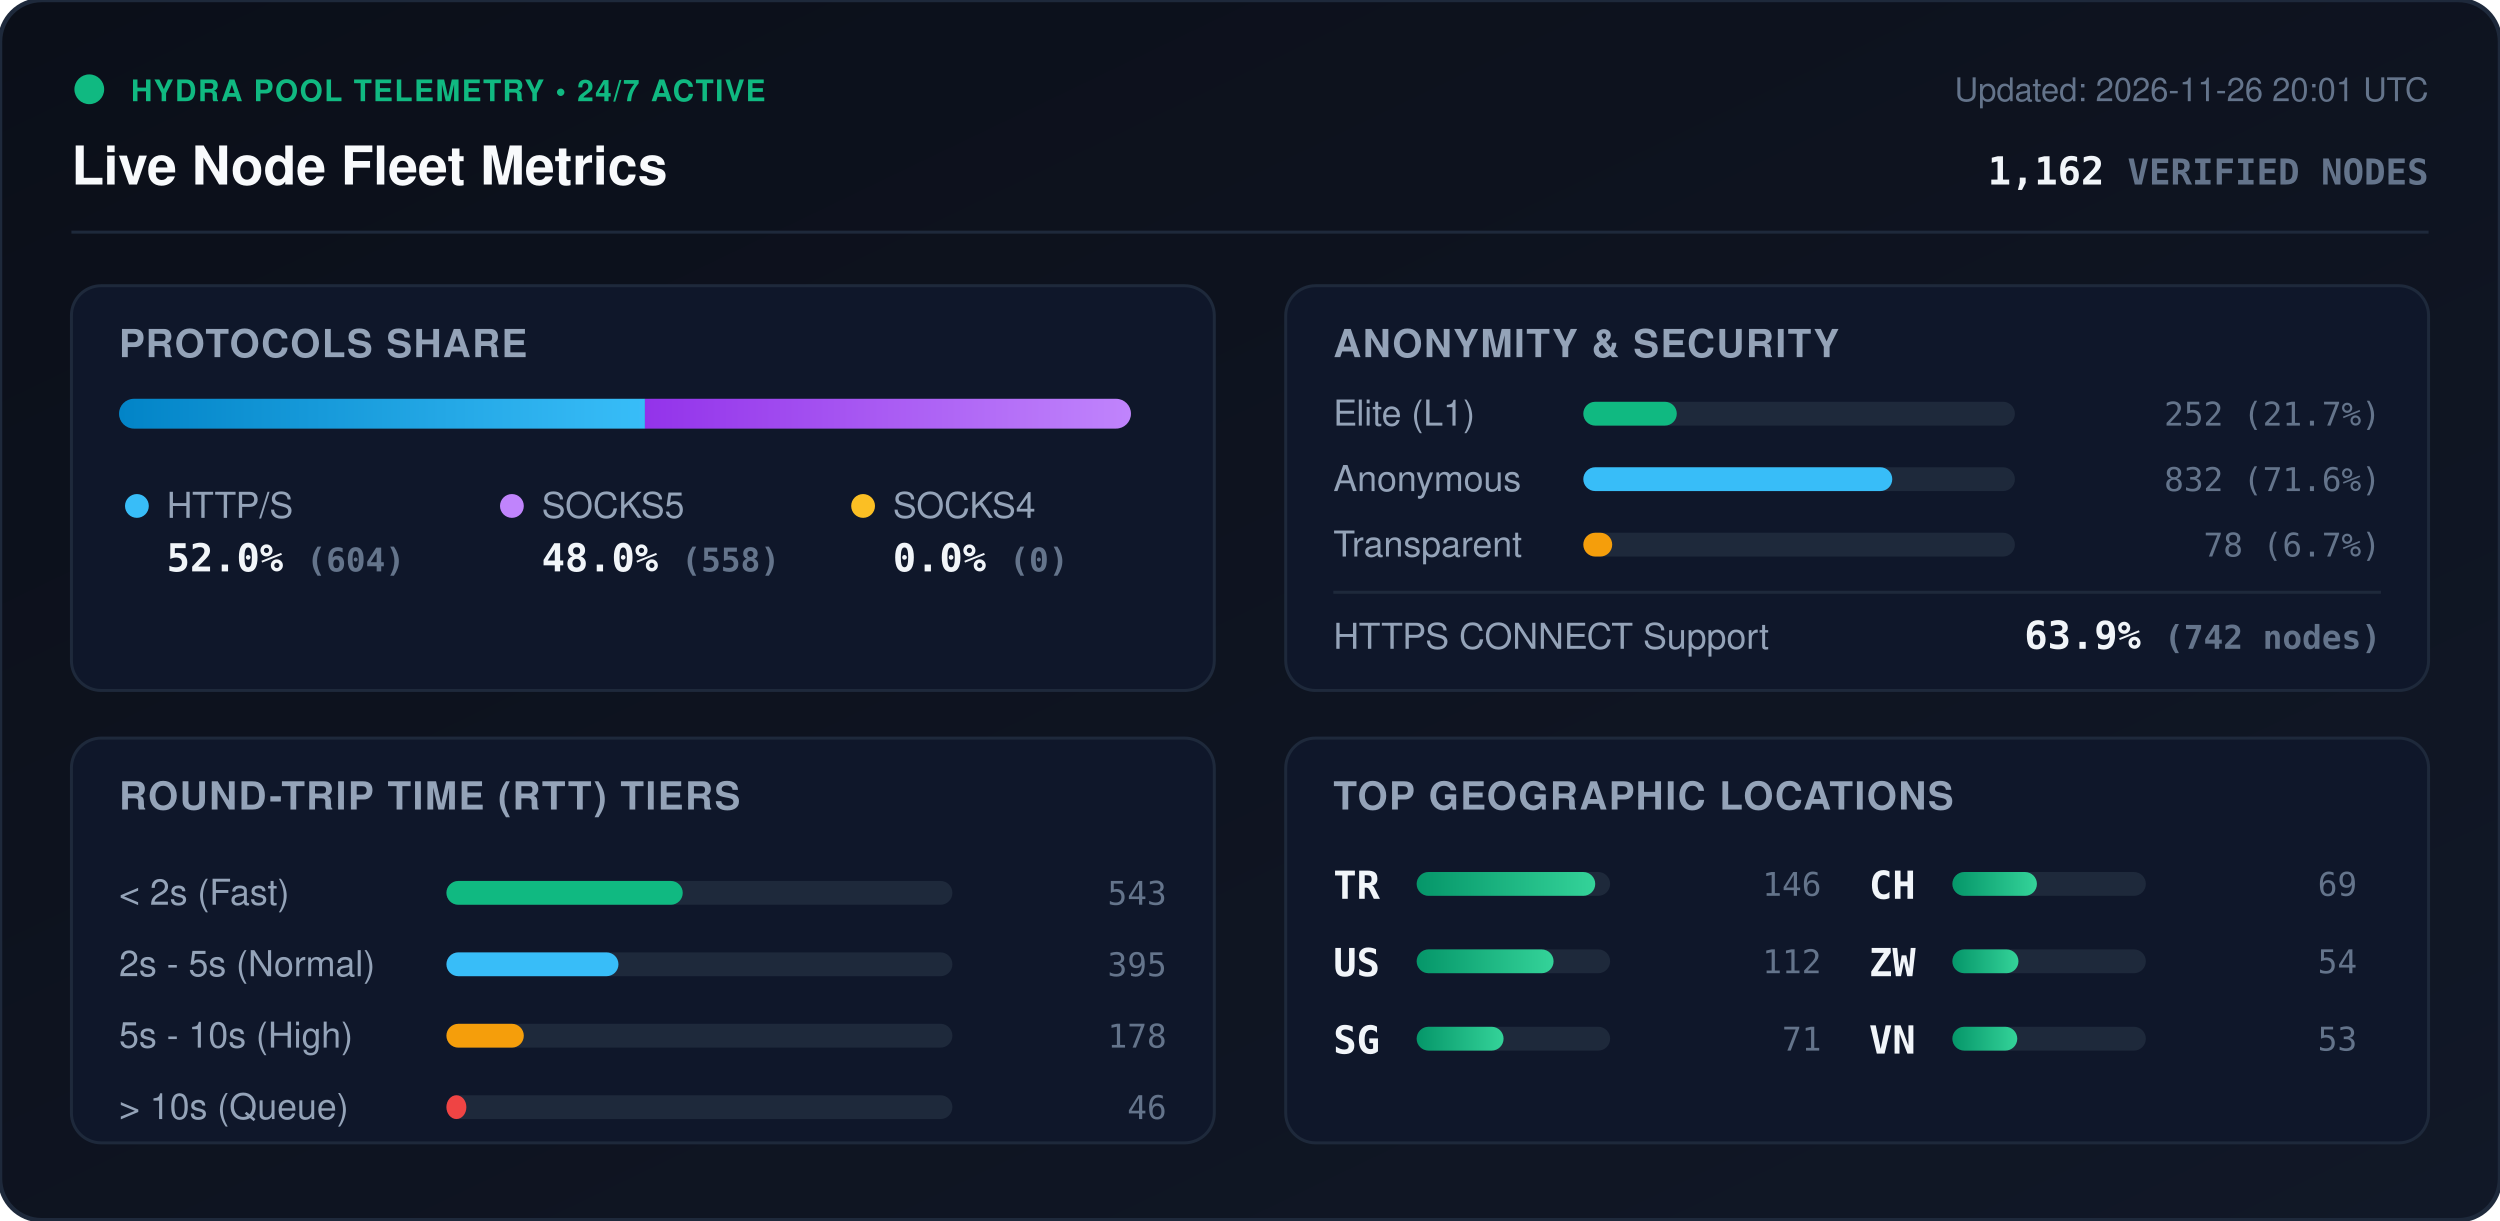
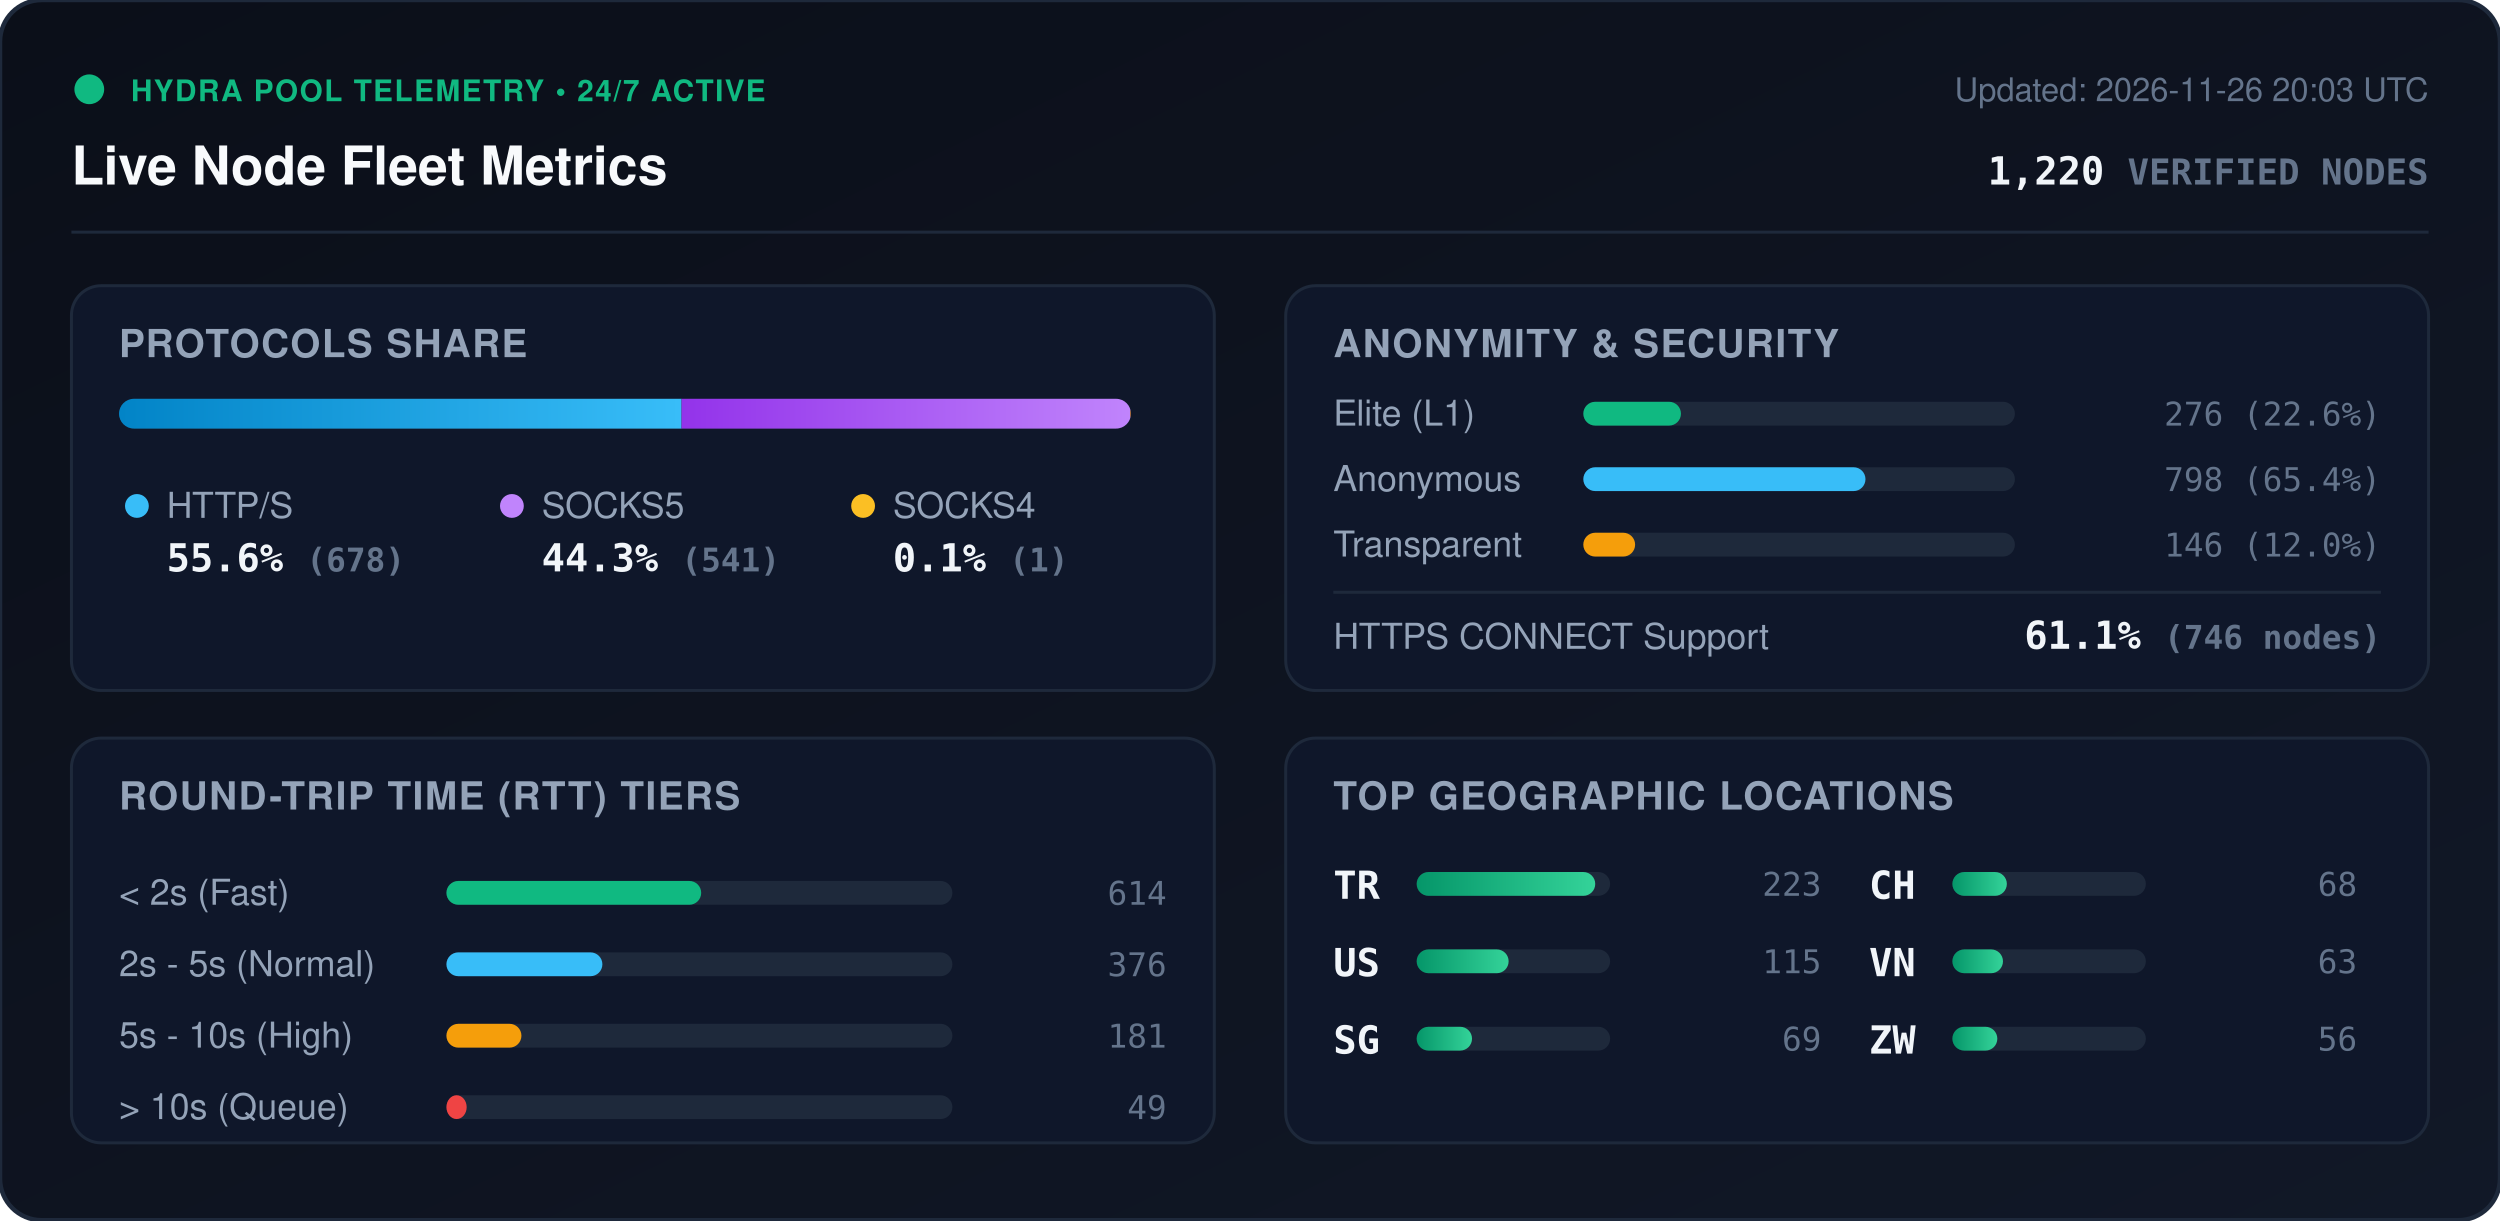
<svg xmlns="http://www.w3.org/2000/svg" viewBox="0 0 840 410" width="840" height="410" style="max-width: 100%; height: auto;">
  <defs>
    <linearGradient id="bg" x1="0%" y1="0%" x2="100%" y2="100%">
      <stop offset="0%" stop-color="#0b0f19" />
      <stop offset="100%" stop-color="#111827" />
    </linearGradient>
    <linearGradient id="bar-http" x1="0%" y1="0%" x2="100%" y2="0%">
      <stop offset="0%" stop-color="#0284c7" />
      <stop offset="100%" stop-color="#38bdf8" />
    </linearGradient>
    <linearGradient id="bar-socks5" x1="0%" y1="0%" x2="100%" y2="0%">
      <stop offset="0%" stop-color="#9333ea" />
      <stop offset="100%" stop-color="#c084fc" />
    </linearGradient>
    <linearGradient id="bar-socks4" x1="0%" y1="0%" x2="100%" y2="0%">
      <stop offset="0%" stop-color="#d97706" />
      <stop offset="100%" stop-color="#fbbf24" />
    </linearGradient>
    <linearGradient id="bar-green" x1="0%" y1="0%" x2="100%" y2="0%">
      <stop offset="0%" stop-color="#059669" />
      <stop offset="100%" stop-color="#34d399" />
    </linearGradient>
    <clipPath id="prog-track-clip">
      <rect width="340.0" height="10" rx="5" />
    </clipPath>
    <style>
      .title { font: 700 18px -apple-system, BlinkMacSystemFont, 'Segoe UI', Helvetica, Arial, sans-serif; fill: #f8fafc; }
      .sub { font: 500 11px -apple-system, BlinkMacSystemFont, 'Segoe UI', Helvetica, Arial, sans-serif; fill: #64748b; }
      .section-hdr { font: 600 13px -apple-system, BlinkMacSystemFont, 'Segoe UI', Helvetica, Arial, sans-serif; fill: #94a3b8; letter-spacing: 0.5px; }
      .metric-val { font: 700 13px -apple-system, BlinkMacSystemFont, 'Segoe UI', Helvetica, Arial, sans-serif; fill: #f1f5f9; }
      .metric-lbl { font: 500 12px -apple-system, BlinkMacSystemFont, 'Segoe UI', Helvetica, Arial, sans-serif; fill: #94a3b8; }
      .badge-txt { font: 700 10px -apple-system, BlinkMacSystemFont, 'Segoe UI', Helvetica, Arial, sans-serif; fill: #10b981; letter-spacing: 0.5px; }
      .mono { font-family: ui-monospace, SFMono-Regular, Menlo, Monaco, Consolas, monospace; }
      .pulse { animation: beacon 2s infinite ease-in-out; }
      @keyframes beacon { 0%, 100% { opacity: 1; } 50% { opacity: 0.35; } }
    </style>
  </defs>
  <rect width="840" height="410" rx="14" fill="url(#bg)" stroke="#1e293b" stroke-width="1.5" />
  <g transform="translate(24, 24)">
    <circle cx="6" cy="6" r="5" fill="#10b981" class="pulse" />
    <text x="20" y="10" class="badge-txt">HYDRA POOL TELEMETRY • 24/7 ACTIVE</text>
    <text x="0" y="38" class="title">Live Node Fleet Metrics</text>
-     <text x="792" y="10" text-anchor="end" class="sub">Updated: 2026-11-26 20:01 UTC</text>
-     <text x="792" y="38" text-anchor="end" class="metric-val mono" fill="#38bdf8">1,162 <tspan font-size="12" fill="#64748b">VERIFIED NODES</tspan>
+     <text x="792" y="10" text-anchor="end" class="sub">Updated: 2026-11-26 20:03 UTC</text>
+     <text x="792" y="38" text-anchor="end" class="metric-val mono" fill="#38bdf8">1,220 <tspan font-size="12" fill="#64748b">VERIFIED NODES</tspan>
    </text>
  </g>
  <line x1="24" y1="78" x2="816" y2="78" stroke="#1e293b" stroke-width="1" />
  <g transform="translate(24, 96)">
    <rect width="384" height="136" rx="10" fill="#0f172a" stroke="#1e293b" />
    <text x="16" y="24" class="section-hdr">PROTOCOLS SHARE</text>
    <g transform="translate(16, 38)">
      <rect width="340.0" height="10" rx="5" fill="#1e293b" />
      <g clip-path="url(#prog-track-clip)">
-         <rect x="0" width="176.7" height="10" fill="url(#bar-http)" />
-         <rect x="176.7" width="163.3" height="10" fill="url(#bar-socks5)" />
-         <rect x="340.0" width="0.0" height="10" fill="url(#bar-socks4)" />
+         <rect x="0" width="189.0" height="10" fill="url(#bar-http)" />
+         <rect x="189.0" width="150.8" height="10" fill="url(#bar-socks5)" />
+         <rect x="339.8" width="0.3" height="10" fill="url(#bar-socks4)" />
      </g>
    </g>
    <g transform="translate(16, 68)">
      <circle cx="6" cy="6" r="4" fill="#38bdf8" />
      <text x="16" y="10" class="metric-lbl">HTTP/S</text>
-       <text x="16" y="28" class="metric-val mono">52.0% <tspan font-size="11" fill="#64748b">(604)</tspan>
+       <text x="16" y="28" class="metric-val mono">55.6% <tspan font-size="11" fill="#64748b">(678)</tspan>
      </text>
      <circle cx="132" cy="6" r="4" fill="#c084fc" />
      <text x="142" y="10" class="metric-lbl">SOCKS5</text>
-       <text x="142" y="28" class="metric-val mono">48.0% <tspan font-size="11" fill="#64748b">(558)</tspan>
+       <text x="142" y="28" class="metric-val mono">44.3% <tspan font-size="11" fill="#64748b">(541)</tspan>
      </text>
      <circle cx="250" cy="6" r="4" fill="#fbbf24" />
      <text x="260" y="10" class="metric-lbl">SOCKS4</text>
-       <text x="260" y="28" class="metric-val mono">0.0% <tspan font-size="11" fill="#64748b">(0)</tspan>
+       <text x="260" y="28" class="metric-val mono">0.1% <tspan font-size="11" fill="#64748b">(1)</tspan>
      </text>
    </g>
  </g>
  <g transform="translate(432, 96)">
    <rect width="384" height="136" rx="10" fill="#0f172a" stroke="#1e293b" />
    <text x="16" y="24" class="section-hdr">ANONYMITY &amp; SECURITY</text>
    <text x="16" y="47" class="metric-lbl">Elite (L1)</text>
    <rect x="100" y="39" width="145.0" height="8" rx="4" fill="#1e293b" />
-     <rect x="100" y="39" width="31.4" height="8" rx="4" fill="#10b981" />
-     <text x="368" y="47" text-anchor="end" class="mono sub" fill="#e2e8f0">252 (21.7%)</text>
+     <rect x="100" y="39" width="32.8" height="8" rx="4" fill="#10b981" />
+     <text x="368" y="47" text-anchor="end" class="mono sub" fill="#e2e8f0">276 (22.6%)</text>
    <text x="16" y="69" class="metric-lbl">Anonymous</text>
    <rect x="100" y="61" width="145.0" height="8" rx="4" fill="#1e293b" />
-     <rect x="100" y="61" width="103.8" height="8" rx="4" fill="#38bdf8" />
-     <text x="368" y="69" text-anchor="end" class="mono sub" fill="#e2e8f0">832 (71.6%)</text>
+     <rect x="100" y="61" width="94.8" height="8" rx="4" fill="#38bdf8" />
+     <text x="368" y="69" text-anchor="end" class="mono sub" fill="#e2e8f0">798 (65.4%)</text>
    <text x="16" y="91" class="metric-lbl">Transparent</text>
    <rect x="100" y="83" width="145.0" height="8" rx="4" fill="#1e293b" />
-     <rect x="100" y="83" width="9.7" height="8" rx="4" fill="#f59e0b" />
-     <text x="368" y="91" text-anchor="end" class="mono sub" fill="#e2e8f0">78 (6.7%)</text>
+     <rect x="100" y="83" width="17.4" height="8" rx="4" fill="#f59e0b" />
+     <text x="368" y="91" text-anchor="end" class="mono sub" fill="#e2e8f0">146 (12.0%)</text>
    <line x1="16" y1="103" x2="368" y2="103" stroke="#1e293b" stroke-width="1" />
    <text x="16" y="122" class="metric-lbl">HTTPS CONNECT Support</text>
-     <text x="368" y="122" text-anchor="end" class="metric-val mono" fill="#34d399">63.9% <tspan font-size="11" fill="#64748b">(742 nodes)</tspan>
+     <text x="368" y="122" text-anchor="end" class="metric-val mono" fill="#34d399">61.1% <tspan font-size="11" fill="#64748b">(746 nodes)</tspan>
    </text>
  </g>
  <g transform="translate(24, 248)">
    <rect width="384" height="136" rx="10" fill="#0f172a" stroke="#1e293b" />
    <text x="16" y="24" class="section-hdr">ROUND-TRIP TIME (RTT) TIERS</text>
    <g transform="translate(16, 42)">
      <text x="0" y="14" class="metric-lbl">&lt; 2s (Fast)</text>
      <rect x="110" y="6" width="170" height="8" rx="4" fill="#1e293b" />
-       <rect x="110" y="6" width="79.4" height="8" rx="4" fill="#10b981" />
-       <text x="352" y="14" text-anchor="end" class="mono sub">543</text>
+       <rect x="110" y="6" width="85.6" height="8" rx="4" fill="#10b981" />
+       <text x="352" y="14" text-anchor="end" class="mono sub">614</text>
      <text x="0" y="38" class="metric-lbl">2s - 5s (Normal)</text>
      <rect x="110" y="30" width="170" height="8" rx="4" fill="#1e293b" />
-       <rect x="110" y="30" width="57.8" height="8" rx="4" fill="#38bdf8" />
-       <text x="352" y="38" text-anchor="end" class="mono sub">395</text>
+       <rect x="110" y="30" width="52.4" height="8" rx="4" fill="#38bdf8" />
+       <text x="352" y="38" text-anchor="end" class="mono sub">376</text>
      <text x="0" y="62" class="metric-lbl">5s - 10s (High)</text>
      <rect x="110" y="54" width="170" height="8" rx="4" fill="#1e293b" />
-       <rect x="110" y="54" width="26.0" height="8" rx="4" fill="#f59e0b" />
-       <text x="352" y="62" text-anchor="end" class="mono sub">178</text>
+       <rect x="110" y="54" width="25.2" height="8" rx="4" fill="#f59e0b" />
+       <text x="352" y="62" text-anchor="end" class="mono sub">181</text>
      <text x="0" y="86" class="metric-lbl">&gt; 10s (Queue)</text>
      <rect x="110" y="78" width="170" height="8" rx="4" fill="#1e293b" />
-       <rect x="110" y="78" width="6.7" height="8" rx="4" fill="#ef4444" />
-       <text x="352" y="86" text-anchor="end" class="mono sub">46</text>
+       <rect x="110" y="78" width="6.8" height="8" rx="4" fill="#ef4444" />
+       <text x="352" y="86" text-anchor="end" class="mono sub">49</text>
    </g>
  </g>
  <g transform="translate(432, 248)">
    <rect width="384" height="136" rx="10" fill="#0f172a" stroke="#1e293b" />
    <text x="16" y="24" class="section-hdr">TOP GEOGRAPHIC LOCATIONS</text>
    <g transform="translate(16, 42)">
      <g transform="translate(0, 0)">
        <text x="0" y="12" class="mono metric-val" font-size="12">TR</text>
        <rect x="28" y="3" width="65" height="8" rx="4" fill="#1e293b" />
        <rect x="28" y="3" width="60.0" height="8" rx="4" fill="url(#bar-green)" />
-         <text x="164" y="11" text-anchor="end" class="mono sub">146</text>
+         <text x="164" y="11" text-anchor="end" class="mono sub">223</text>
      </g>
      <g transform="translate(0, 26)">
        <text x="0" y="12" class="mono metric-val" font-size="12">US</text>
        <rect x="28" y="3" width="65" height="8" rx="4" fill="#1e293b" />
-         <rect x="28" y="3" width="46.0" height="8" rx="4" fill="url(#bar-green)" />
-         <text x="164" y="11" text-anchor="end" class="mono sub">112</text>
+         <rect x="28" y="3" width="30.9" height="8" rx="4" fill="url(#bar-green)" />
+         <text x="164" y="11" text-anchor="end" class="mono sub">115</text>
      </g>
      <g transform="translate(0, 52)">
        <text x="0" y="12" class="mono metric-val" font-size="12">SG</text>
        <rect x="28" y="3" width="65" height="8" rx="4" fill="#1e293b" />
-         <rect x="28" y="3" width="29.2" height="8" rx="4" fill="url(#bar-green)" />
-         <text x="164" y="11" text-anchor="end" class="mono sub">71</text>
+         <rect x="28" y="3" width="18.6" height="8" rx="4" fill="url(#bar-green)" />
+         <text x="164" y="11" text-anchor="end" class="mono sub">69</text>
      </g>
      <g transform="translate(180, 0)">
        <text x="0" y="12" class="mono metric-val" font-size="12">CH</text>
        <rect x="28" y="3" width="65" height="8" rx="4" fill="#1e293b" />
-         <rect x="28" y="3" width="28.4" height="8" rx="4" fill="url(#bar-green)" />
-         <text x="164" y="11" text-anchor="end" class="mono sub">69</text>
+         <rect x="28" y="3" width="18.3" height="8" rx="4" fill="url(#bar-green)" />
+         <text x="164" y="11" text-anchor="end" class="mono sub">68</text>
      </g>
      <g transform="translate(180, 26)">
+         <text x="0" y="12" class="mono metric-val" font-size="12">VN</text>
+         <rect x="28" y="3" width="65" height="8" rx="4" fill="#1e293b" />
+         <rect x="28" y="3" width="17.0" height="8" rx="4" fill="url(#bar-green)" />
+         <text x="164" y="11" text-anchor="end" class="mono sub">63</text>
+       </g>
+       <g transform="translate(180, 52)">
        <text x="0" y="12" class="mono metric-val" font-size="12">ZW</text>
        <rect x="28" y="3" width="65" height="8" rx="4" fill="#1e293b" />
-         <rect x="28" y="3" width="22.2" height="8" rx="4" fill="url(#bar-green)" />
-         <text x="164" y="11" text-anchor="end" class="mono sub">54</text>
-       </g>
-       <g transform="translate(180, 52)">
-         <text x="0" y="12" class="mono metric-val" font-size="12">VN</text>
-         <rect x="28" y="3" width="65" height="8" rx="4" fill="#1e293b" />
-         <rect x="28" y="3" width="21.8" height="8" rx="4" fill="url(#bar-green)" />
-         <text x="164" y="11" text-anchor="end" class="mono sub">53</text>
+         <rect x="28" y="3" width="15.1" height="8" rx="4" fill="url(#bar-green)" />
+         <text x="164" y="11" text-anchor="end" class="mono sub">56</text>
      </g>
    </g>
  </g>
</svg>
